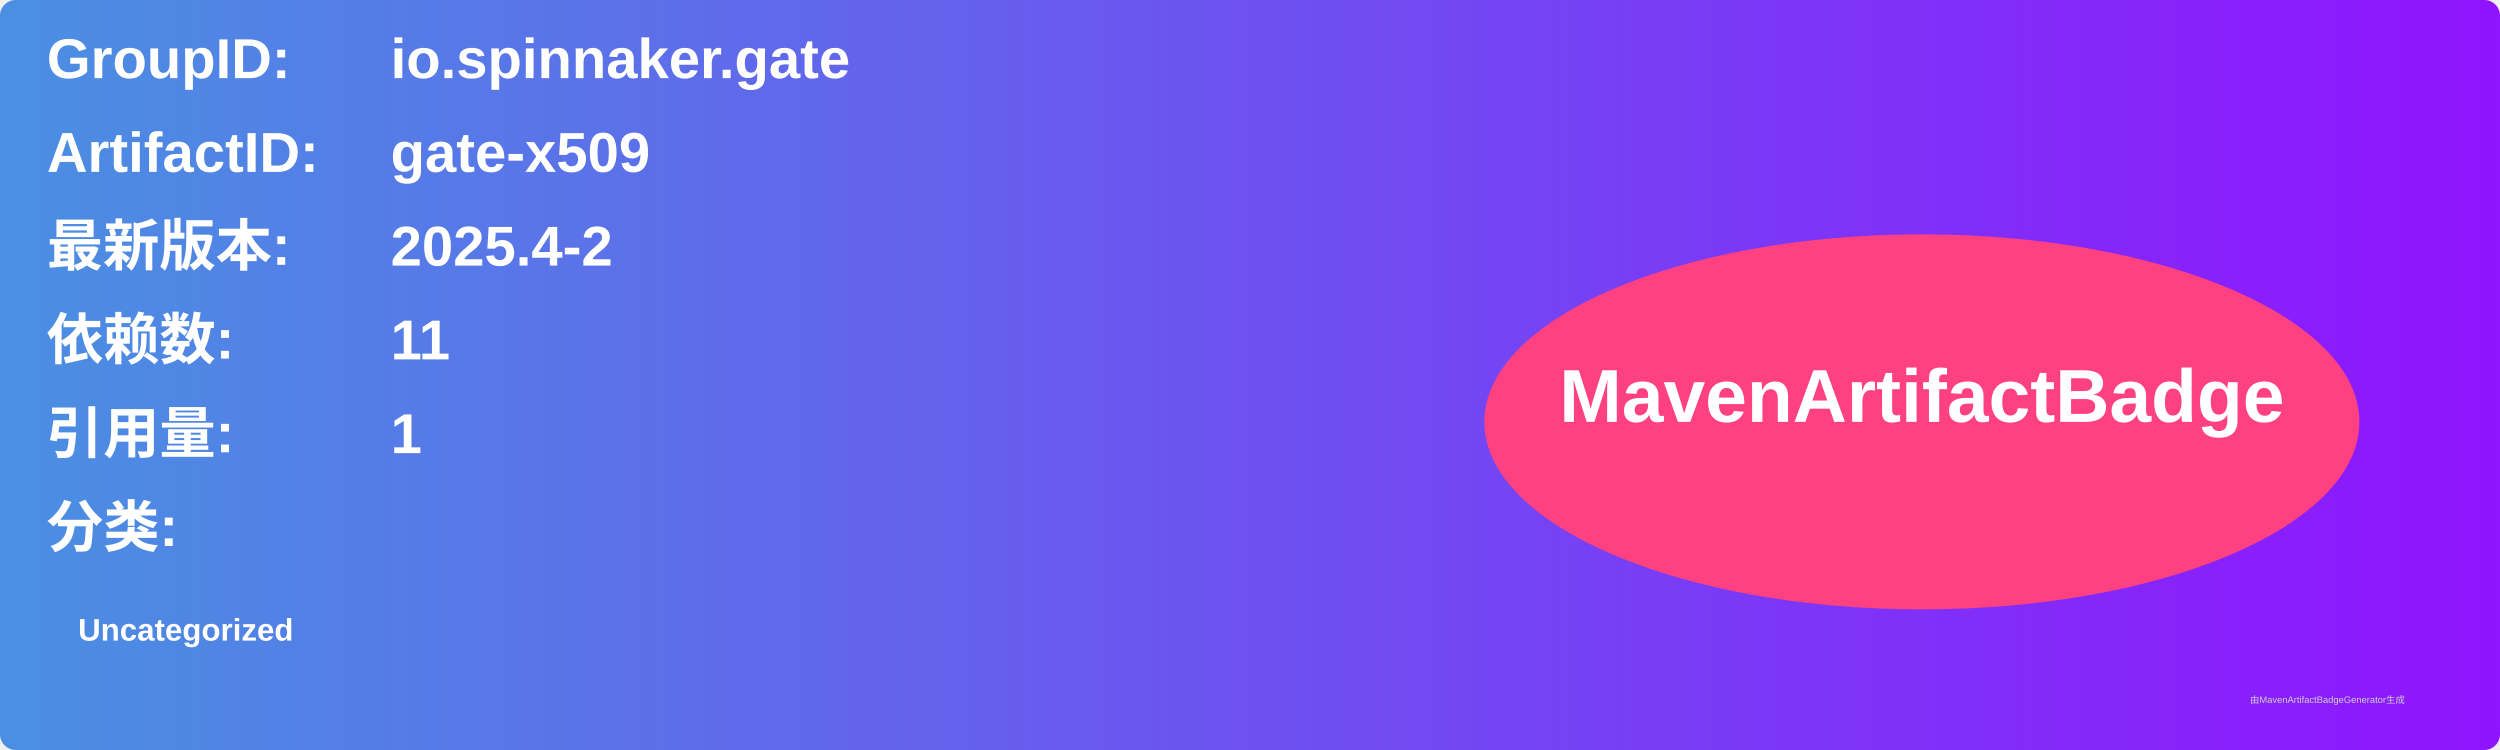
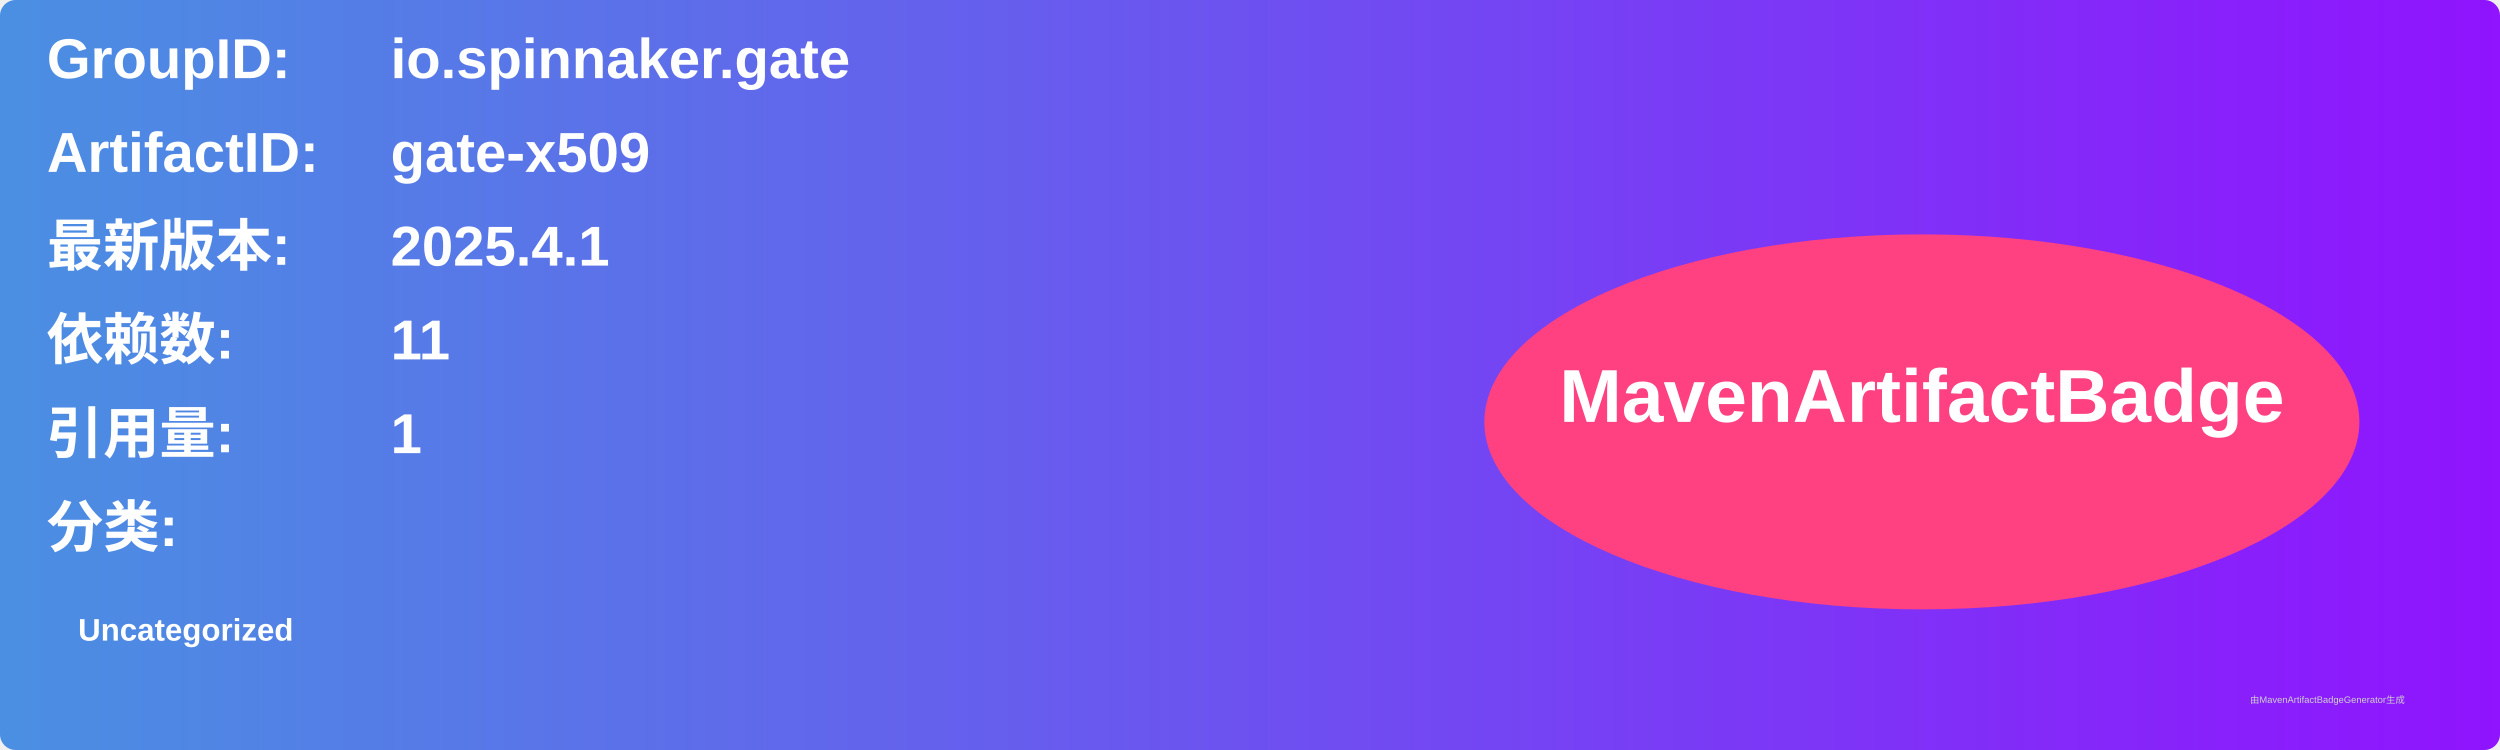
<svg xmlns="http://www.w3.org/2000/svg" width="800" height="240" viewBox="0 0 800 240">
  <linearGradient id="grad" x1="0%" y1="0%" x2="100%" y2="0%">
    <stop offset="0%" stop-color="#4a90e2" />
    <stop offset="100%" stop-color="#9013fe" />
  </linearGradient>
  <rect width="100%" height="100%" rx="5" ry="5" fill="url(#grad)" />
  <g transform="translate(15, 15)">
    <text x="0" y="10" font-family="Arial" font-size="18" fill="white" font-weight="bold" width="260">GroupID:</text>
    <text x="110" y="10" font-family="Arial" font-size="18" fill="white" font-weight="bold" width="460">io.spinnaker.gate</text>
    <text x="0" y="40" font-family="Arial" font-size="18" fill="white" font-weight="bold" width="260">ArtifactID:</text>
    <text x="110" y="40" font-family="Arial" font-size="18" fill="white" font-weight="bold" width="460">gate-x509</text>
    <text x="0" y="70" font-family="Arial" font-size="18" fill="white" font-weight="bold">最新版本:</text>
    <text x="110" y="70" font-family="Arial" font-size="18" fill="white" font-weight="bold">
-       <tspan font-weight="bold">2025.4-2</tspan>
+       <tspan font-weight="bold">2025.4.1</tspan>
    </text>
    <text x="0" y="100" font-family="Arial" font-size="18" fill="white" font-weight="bold">依赖数: </text>
    <text x="110" y="100" font-family="Arial" font-size="18" fill="white">
      <tspan font-weight="bold">11</tspan>
    </text>
    <text x="0" y="130" font-family="Arial" font-size="18" fill="white" font-weight="bold">引用量: </text>
    <text x="110" y="130" font-family="Arial" font-size="18" fill="white">
      <tspan font-weight="bold">1</tspan>
    </text>
    <text x="0" y="160" font-family="Arial" font-size="18" fill="white" font-weight="bold">分类:</text>
    <text x="10" y="190" font-family="Arial" font-size="10" fill="white">
      <tspan font-weight="bold">Uncategorized</tspan>
    </text>
    <ellipse cx="600" cy="120" rx="140" ry="60" fill="#ff4081" />
    <text x="600" y="120" text-anchor="middle" font-family="Arial" font-size="24" fill="white" font-weight="bold">MavenArtifactBadge</text>
  </g>
  <text x="720" y="225" font-family="Arial" font-size="3" fill="#d0d0d0">由MavenArtifactBadgeGenerator生成</text>
</svg>
